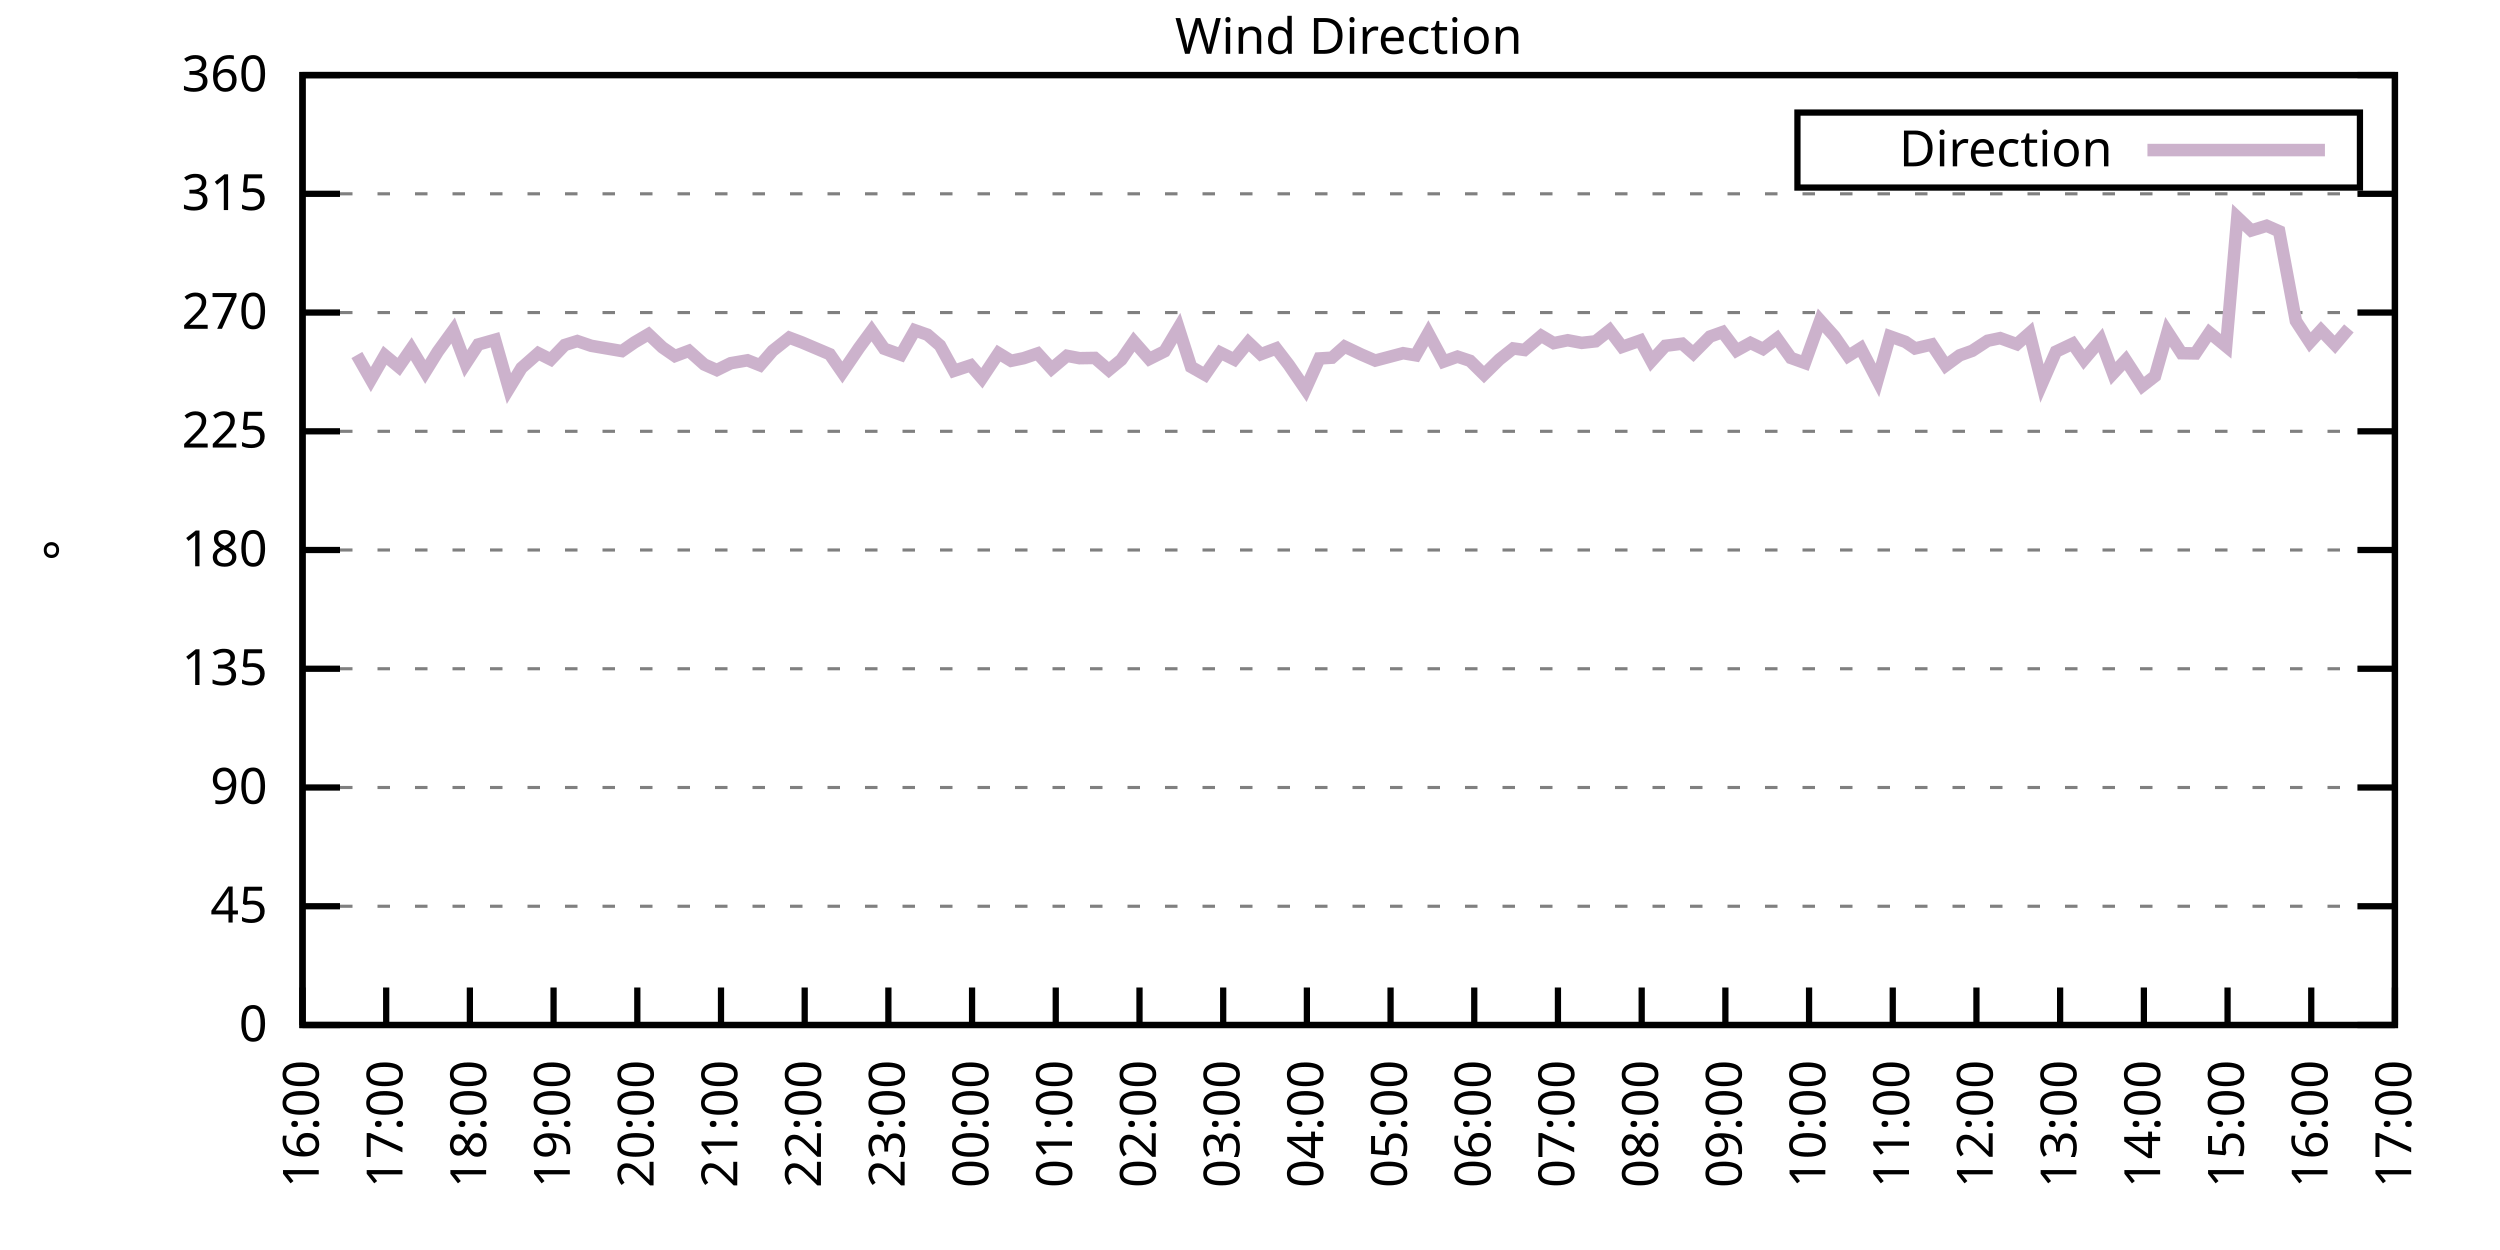
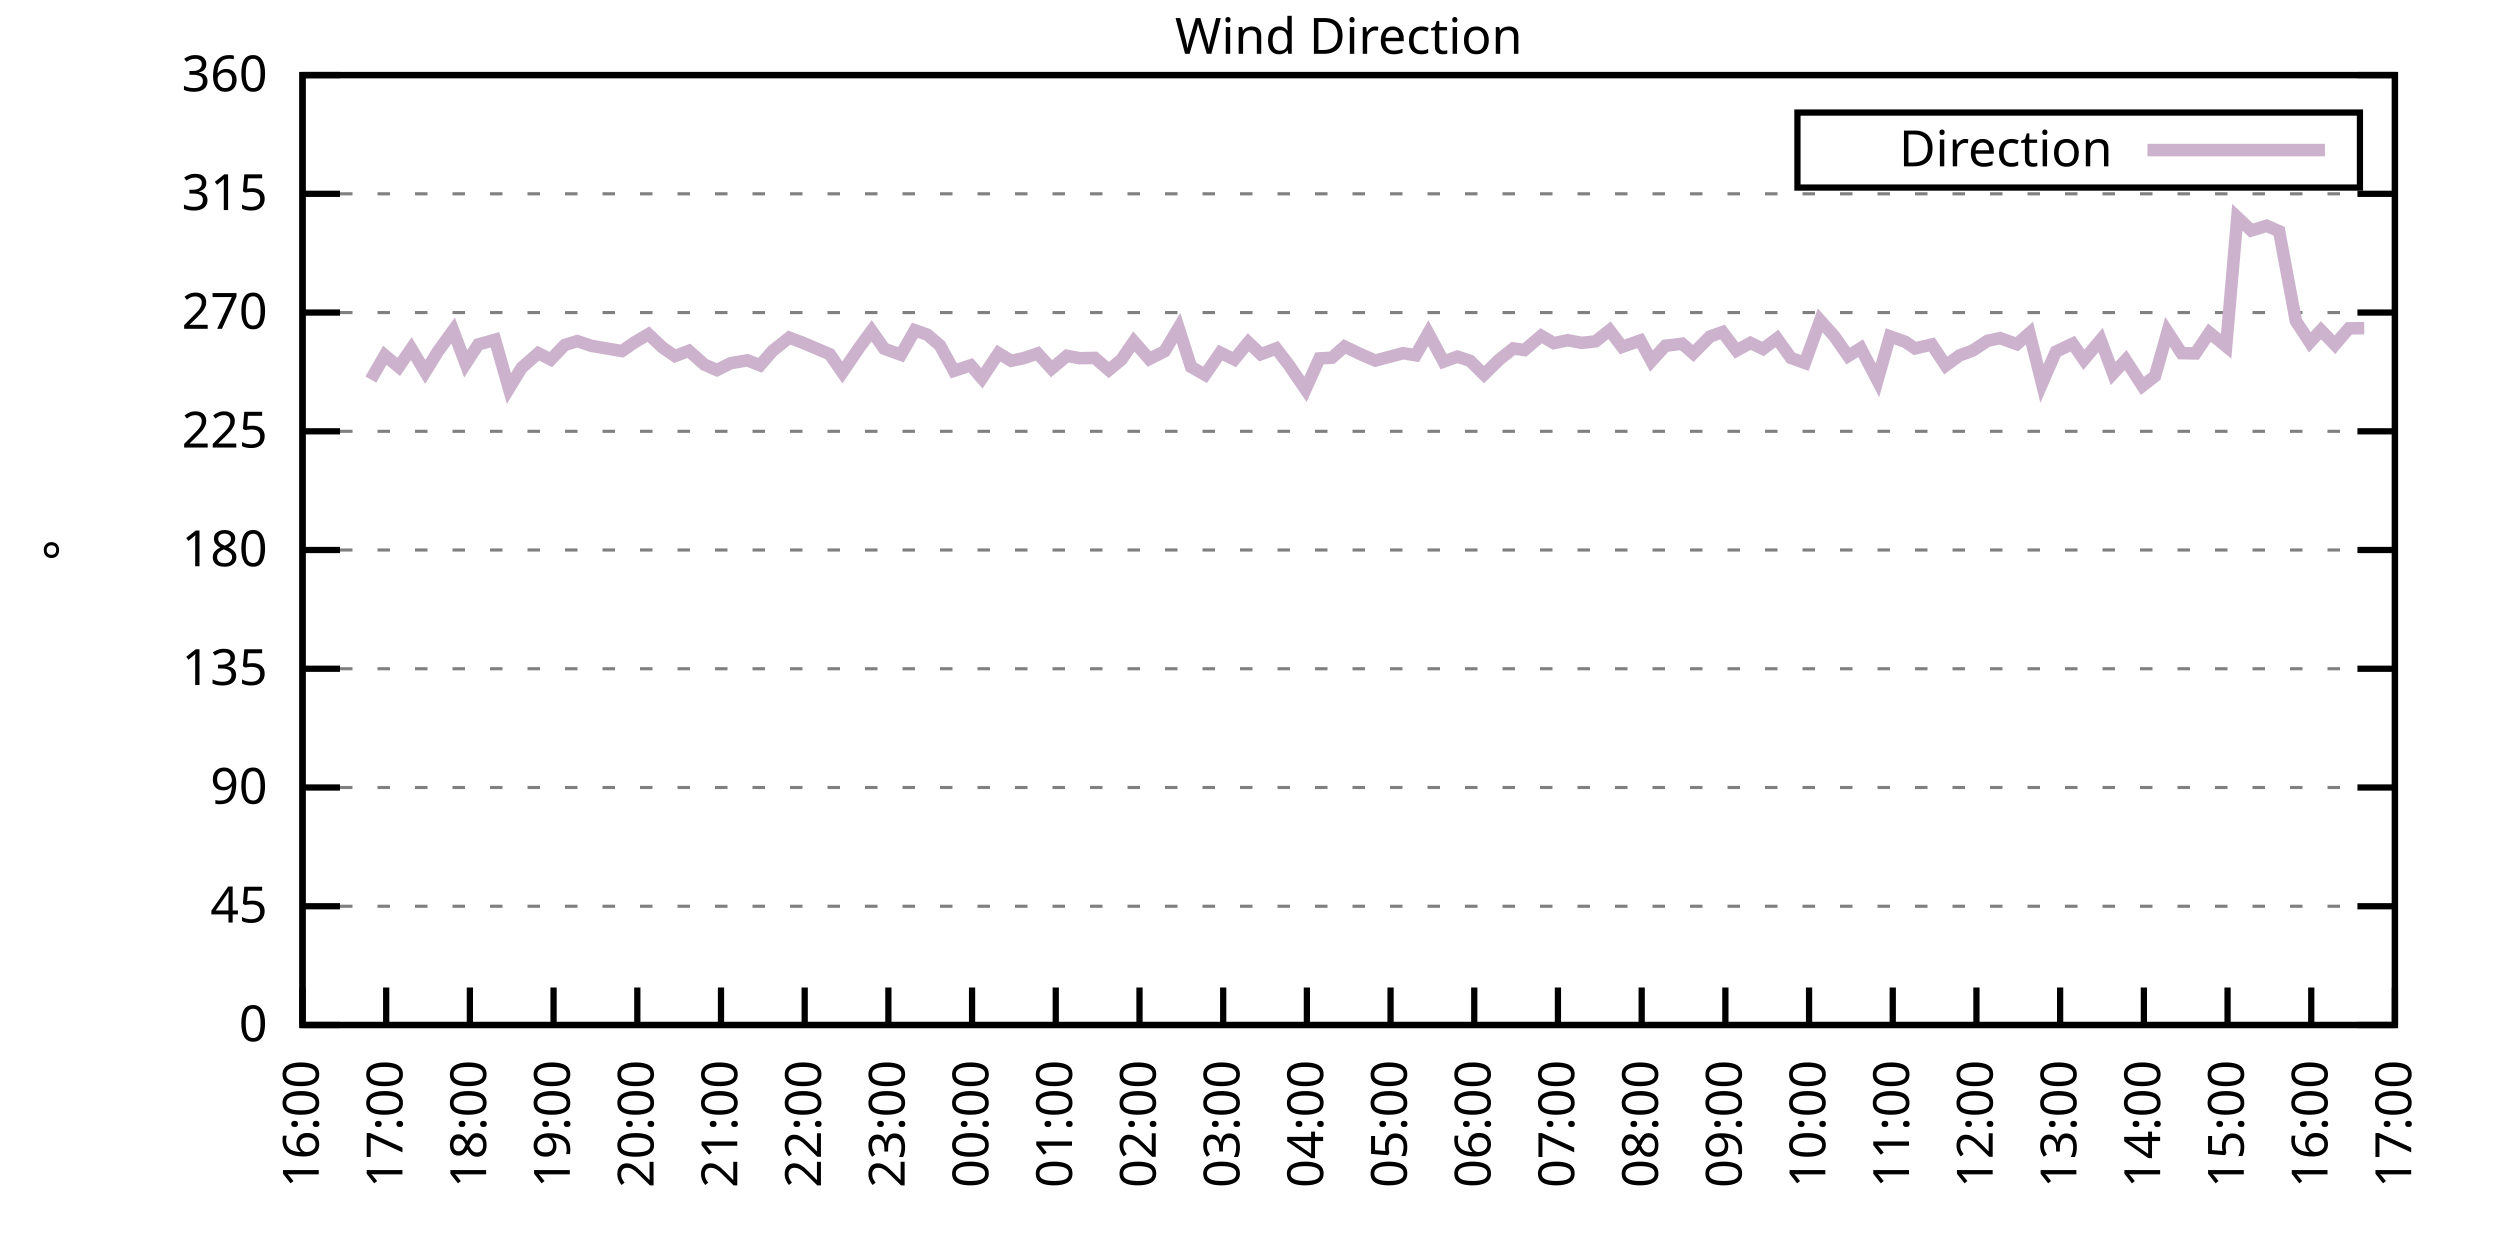
<svg xmlns="http://www.w3.org/2000/svg" xmlns:xlink="http://www.w3.org/1999/xlink" width="400" height="200" viewBox="0 0 400 200">
  <g id="gnuplot_canvas">
    <rect x="0" y="0" width="400" height="200" fill="none" />
    <defs>
      <circle id="gpDot" r="0.5" stroke-width="0.5" stroke="currentColor" />
      <path id="gpPt0" stroke-width="0.333" stroke="currentColor" d="M-1,0 h2 M0,-1 v2" />
      <path id="gpPt1" stroke-width="0.333" stroke="currentColor" d="M-1,-1 L1,1 M1,-1 L-1,1" />
      <path id="gpPt2" stroke-width="0.333" stroke="currentColor" d="M-1,0 L1,0 M0,-1 L0,1 M-1,-1 L1,1 M-1,1 L1,-1" />
      <rect id="gpPt3" stroke-width="0.333" stroke="currentColor" x="-1" y="-1" width="2" height="2" />
      <rect id="gpPt4" stroke-width="0.333" stroke="currentColor" fill="currentColor" x="-1" y="-1" width="2" height="2" />
      <circle id="gpPt5" stroke-width="0.333" stroke="currentColor" cx="0" cy="0" r="1" />
      <use xlink:href="#gpPt5" id="gpPt6" fill="currentColor" stroke="none" />
      <path id="gpPt7" stroke-width="0.333" stroke="currentColor" d="M0,-1.33 L-1.33,0.67 L1.33,0.67 z" />
      <use xlink:href="#gpPt7" id="gpPt8" fill="currentColor" stroke="none" />
      <use xlink:href="#gpPt7" id="gpPt9" stroke="currentColor" transform="rotate(180)" />
      <use xlink:href="#gpPt9" id="gpPt10" fill="currentColor" stroke="none" />
      <use xlink:href="#gpPt3" id="gpPt11" stroke="currentColor" transform="rotate(45)" />
      <use xlink:href="#gpPt11" id="gpPt12" fill="currentColor" stroke="none" />
      <path id="gpPt13" stroke-width="0.333" stroke="currentColor" d="M0,1.330 L1.265,0.411 L0.782,-1.067 L-0.782,-1.076 L-1.265,0.411 z" />
      <use xlink:href="#gpPt13" id="gpPt14" fill="currentColor" stroke="none" />
      <filter id="textbox" filterUnits="objectBoundingBox" x="0" y="0" height="1" width="1">
        <feFlood flood-color="white" flood-opacity="1" result="bgnd" />
        <feComposite in="SourceGraphic" in2="bgnd" operator="atop" />
      </filter>
      <filter id="greybox" filterUnits="objectBoundingBox" x="0" y="0" height="1" width="1">
        <feFlood flood-color="lightgrey" flood-opacity="1" result="grey" />
        <feComposite in="SourceGraphic" in2="grey" operator="atop" />
      </filter>
    </defs>
    <g fill="none" color="white" stroke="currentColor" stroke-width="1.00" stroke-linecap="butt" stroke-linejoin="miter">
</g>
    <g fill="none" color="black" stroke="currentColor" stroke-width="1.00" stroke-linecap="butt" stroke-linejoin="miter">
      <g stroke="none" shape-rendering="crispEdges">
        <polygon fill="rgb(255, 255, 255)" points="48.40,164.00 383.18,164.00 383.18,12.02 48.40,12.02 " />
      </g>
    </g>
    <g fill="none" color="black" stroke="currentColor" stroke-width="1.00" stroke-linecap="butt" stroke-linejoin="miter">
</g>
    <g fill="none" color="black" stroke="black" stroke-width="0.50" stroke-linecap="butt" stroke-linejoin="miter">
</g>
    <g fill="none" color="gray" stroke="currentColor" stroke-width="0.50" stroke-linecap="butt" stroke-linejoin="miter">
      <path stroke="gray" stroke-dasharray="2,4" class="gridline" d="M48.40,164.00 L383.19,164.00  " />
    </g>
    <g fill="none" color="gray" stroke="gray" stroke-width="1.00" stroke-linecap="butt" stroke-linejoin="miter">
</g>
    <g fill="none" color="black" stroke="currentColor" stroke-width="1.00" stroke-linecap="butt" stroke-linejoin="miter">
      <path stroke="black" d="M48.40,164.00 L54.40,164.00 M383.19,164.00 L377.19,164.00  " />
      <g transform="translate(42.80,166.60)" stroke="none" fill="black" font-family="Sans" font-size="8.00" text-anchor="end">
        <text>
          <tspan font-family="Sans"> 0</tspan>
        </text>
      </g>
    </g>
    <g fill="none" color="black" stroke="currentColor" stroke-width="1.00" stroke-linecap="butt" stroke-linejoin="miter">
</g>
    <g fill="none" color="black" stroke="black" stroke-width="0.50" stroke-linecap="butt" stroke-linejoin="miter">
</g>
    <g fill="none" color="gray" stroke="currentColor" stroke-width="0.50" stroke-linecap="butt" stroke-linejoin="miter">
      <path stroke="gray" stroke-dasharray="2,4" class="gridline" d="M48.40,145.00 L383.19,145.00  " />
    </g>
    <g fill="none" color="gray" stroke="gray" stroke-width="1.00" stroke-linecap="butt" stroke-linejoin="miter">
</g>
    <g fill="none" color="black" stroke="currentColor" stroke-width="1.00" stroke-linecap="butt" stroke-linejoin="miter">
      <path stroke="black" d="M48.40,145.00 L54.40,145.00 M383.19,145.00 L377.19,145.00  " />
      <g transform="translate(42.80,147.60)" stroke="none" fill="black" font-family="Sans" font-size="8.00" text-anchor="end">
        <text>
          <tspan font-family="Sans"> 45</tspan>
        </text>
      </g>
    </g>
    <g fill="none" color="black" stroke="currentColor" stroke-width="1.00" stroke-linecap="butt" stroke-linejoin="miter">
</g>
    <g fill="none" color="black" stroke="black" stroke-width="0.50" stroke-linecap="butt" stroke-linejoin="miter">
</g>
    <g fill="none" color="gray" stroke="currentColor" stroke-width="0.50" stroke-linecap="butt" stroke-linejoin="miter">
      <path stroke="gray" stroke-dasharray="2,4" class="gridline" d="M48.40,126.00 L383.19,126.00  " />
    </g>
    <g fill="none" color="gray" stroke="gray" stroke-width="1.00" stroke-linecap="butt" stroke-linejoin="miter">
</g>
    <g fill="none" color="black" stroke="currentColor" stroke-width="1.00" stroke-linecap="butt" stroke-linejoin="miter">
      <path stroke="black" d="M48.40,126.00 L54.40,126.00 M383.19,126.00 L377.19,126.00  " />
      <g transform="translate(42.80,128.60)" stroke="none" fill="black" font-family="Sans" font-size="8.00" text-anchor="end">
        <text>
          <tspan font-family="Sans"> 90</tspan>
        </text>
      </g>
    </g>
    <g fill="none" color="black" stroke="currentColor" stroke-width="1.00" stroke-linecap="butt" stroke-linejoin="miter">
</g>
    <g fill="none" color="black" stroke="black" stroke-width="0.50" stroke-linecap="butt" stroke-linejoin="miter">
</g>
    <g fill="none" color="gray" stroke="currentColor" stroke-width="0.50" stroke-linecap="butt" stroke-linejoin="miter">
      <path stroke="gray" stroke-dasharray="2,4" class="gridline" d="M48.40,107.00 L383.19,107.00  " />
    </g>
    <g fill="none" color="gray" stroke="gray" stroke-width="1.00" stroke-linecap="butt" stroke-linejoin="miter">
</g>
    <g fill="none" color="black" stroke="currentColor" stroke-width="1.00" stroke-linecap="butt" stroke-linejoin="miter">
      <path stroke="black" d="M48.40,107.00 L54.40,107.00 M383.19,107.00 L377.19,107.00  " />
      <g transform="translate(42.80,109.60)" stroke="none" fill="black" font-family="Sans" font-size="8.00" text-anchor="end">
        <text>
          <tspan font-family="Sans"> 135</tspan>
        </text>
      </g>
    </g>
    <g fill="none" color="black" stroke="currentColor" stroke-width="1.00" stroke-linecap="butt" stroke-linejoin="miter">
</g>
    <g fill="none" color="black" stroke="black" stroke-width="0.50" stroke-linecap="butt" stroke-linejoin="miter">
</g>
    <g fill="none" color="gray" stroke="currentColor" stroke-width="0.50" stroke-linecap="butt" stroke-linejoin="miter">
      <path stroke="gray" stroke-dasharray="2,4" class="gridline" d="M48.40,88.00 L383.19,88.00  " />
    </g>
    <g fill="none" color="gray" stroke="gray" stroke-width="1.00" stroke-linecap="butt" stroke-linejoin="miter">
</g>
    <g fill="none" color="black" stroke="currentColor" stroke-width="1.00" stroke-linecap="butt" stroke-linejoin="miter">
      <path stroke="black" d="M48.40,88.00 L54.40,88.00 M383.19,88.00 L377.19,88.00  " />
      <g transform="translate(42.80,90.60)" stroke="none" fill="black" font-family="Sans" font-size="8.00" text-anchor="end">
        <text>
          <tspan font-family="Sans"> 180</tspan>
        </text>
      </g>
    </g>
    <g fill="none" color="black" stroke="currentColor" stroke-width="1.00" stroke-linecap="butt" stroke-linejoin="miter">
</g>
    <g fill="none" color="black" stroke="black" stroke-width="0.50" stroke-linecap="butt" stroke-linejoin="miter">
</g>
    <g fill="none" color="gray" stroke="currentColor" stroke-width="0.50" stroke-linecap="butt" stroke-linejoin="miter">
      <path stroke="gray" stroke-dasharray="2,4" class="gridline" d="M48.40,69.01 L383.19,69.01  " />
    </g>
    <g fill="none" color="gray" stroke="gray" stroke-width="1.00" stroke-linecap="butt" stroke-linejoin="miter">
</g>
    <g fill="none" color="black" stroke="currentColor" stroke-width="1.00" stroke-linecap="butt" stroke-linejoin="miter">
      <path stroke="black" d="M48.40,69.01 L54.40,69.01 M383.19,69.01 L377.19,69.01  " />
      <g transform="translate(42.80,71.61)" stroke="none" fill="black" font-family="Sans" font-size="8.00" text-anchor="end">
        <text>
          <tspan font-family="Sans"> 225</tspan>
        </text>
      </g>
    </g>
    <g fill="none" color="black" stroke="currentColor" stroke-width="1.00" stroke-linecap="butt" stroke-linejoin="miter">
</g>
    <g fill="none" color="black" stroke="black" stroke-width="0.50" stroke-linecap="butt" stroke-linejoin="miter">
</g>
    <g fill="none" color="gray" stroke="currentColor" stroke-width="0.50" stroke-linecap="butt" stroke-linejoin="miter">
      <path stroke="gray" stroke-dasharray="2,4" class="gridline" d="M48.40,50.01 L383.19,50.01  " />
    </g>
    <g fill="none" color="gray" stroke="gray" stroke-width="1.00" stroke-linecap="butt" stroke-linejoin="miter">
</g>
    <g fill="none" color="black" stroke="currentColor" stroke-width="1.00" stroke-linecap="butt" stroke-linejoin="miter">
      <path stroke="black" d="M48.40,50.01 L54.40,50.01 M383.19,50.01 L377.19,50.01  " />
      <g transform="translate(42.80,52.61)" stroke="none" fill="black" font-family="Sans" font-size="8.00" text-anchor="end">
        <text>
          <tspan font-family="Sans"> 270</tspan>
        </text>
      </g>
    </g>
    <g fill="none" color="black" stroke="currentColor" stroke-width="1.00" stroke-linecap="butt" stroke-linejoin="miter">
</g>
    <g fill="none" color="black" stroke="black" stroke-width="0.50" stroke-linecap="butt" stroke-linejoin="miter">
</g>
    <g fill="none" color="gray" stroke="currentColor" stroke-width="0.50" stroke-linecap="butt" stroke-linejoin="miter">
      <path stroke="gray" stroke-dasharray="2,4" class="gridline" d="M48.40,31.01 L383.19,31.01  " />
    </g>
    <g fill="none" color="gray" stroke="gray" stroke-width="1.00" stroke-linecap="butt" stroke-linejoin="miter">
</g>
    <g fill="none" color="black" stroke="currentColor" stroke-width="1.00" stroke-linecap="butt" stroke-linejoin="miter">
      <path stroke="black" d="M48.40,31.01 L54.40,31.01 M383.19,31.01 L377.19,31.01  " />
      <g transform="translate(42.80,33.61)" stroke="none" fill="black" font-family="Sans" font-size="8.00" text-anchor="end">
        <text>
          <tspan font-family="Sans"> 315</tspan>
        </text>
      </g>
    </g>
    <g fill="none" color="black" stroke="currentColor" stroke-width="1.00" stroke-linecap="butt" stroke-linejoin="miter">
</g>
    <g fill="none" color="black" stroke="black" stroke-width="0.50" stroke-linecap="butt" stroke-linejoin="miter">
</g>
    <g fill="none" color="gray" stroke="currentColor" stroke-width="0.50" stroke-linecap="butt" stroke-linejoin="miter">
      <path stroke="gray" stroke-dasharray="2,4" class="gridline" d="M48.40,12.01 L383.19,12.01  " />
    </g>
    <g fill="none" color="gray" stroke="gray" stroke-width="1.00" stroke-linecap="butt" stroke-linejoin="miter">
</g>
    <g fill="none" color="black" stroke="currentColor" stroke-width="1.00" stroke-linecap="butt" stroke-linejoin="miter">
      <path stroke="black" d="M48.40,12.01 L54.40,12.01 M383.19,12.01 L377.19,12.01  " />
      <g transform="translate(42.80,14.61)" stroke="none" fill="black" font-family="Sans" font-size="8.00" text-anchor="end">
        <text>
          <tspan font-family="Sans"> 360</tspan>
        </text>
      </g>
    </g>
    <g fill="none" color="black" stroke="currentColor" stroke-width="1.00" stroke-linecap="butt" stroke-linejoin="miter">
      <path stroke="black" d="M48.40,164.00 L48.40,158.00  " />
      <g transform="translate(51.00,169.60) rotate(270.00)" stroke="none" fill="black" font-family="Sans" font-size="8.00" text-anchor="end">
        <text>
          <tspan font-family="Sans">16:00</tspan>
        </text>
      </g>
    </g>
    <g fill="none" color="black" stroke="currentColor" stroke-width="1.00" stroke-linecap="butt" stroke-linejoin="miter">
      <path stroke="black" d="M61.79,164.00 L61.79,158.00  " />
      <g transform="translate(64.39,169.60) rotate(270.00)" stroke="none" fill="black" font-family="Sans" font-size="8.00" text-anchor="end">
        <text>
          <tspan font-family="Sans">17:00</tspan>
        </text>
      </g>
    </g>
    <g fill="none" color="black" stroke="currentColor" stroke-width="1.00" stroke-linecap="butt" stroke-linejoin="miter">
      <path stroke="black" d="M75.18,164.00 L75.18,158.00  " />
      <g transform="translate(77.78,169.60) rotate(270.00)" stroke="none" fill="black" font-family="Sans" font-size="8.00" text-anchor="end">
        <text>
          <tspan font-family="Sans">18:00</tspan>
        </text>
      </g>
    </g>
    <g fill="none" color="black" stroke="currentColor" stroke-width="1.00" stroke-linecap="butt" stroke-linejoin="miter">
      <path stroke="black" d="M88.57,164.00 L88.57,158.00  " />
      <g transform="translate(91.17,169.60) rotate(270.00)" stroke="none" fill="black" font-family="Sans" font-size="8.00" text-anchor="end">
        <text>
          <tspan font-family="Sans">19:00</tspan>
        </text>
      </g>
    </g>
    <g fill="none" color="black" stroke="currentColor" stroke-width="1.00" stroke-linecap="butt" stroke-linejoin="miter">
      <path stroke="black" d="M101.97,164.00 L101.97,158.00  " />
      <g transform="translate(104.57,169.60) rotate(270.00)" stroke="none" fill="black" font-family="Sans" font-size="8.00" text-anchor="end">
        <text>
          <tspan font-family="Sans">20:00</tspan>
        </text>
      </g>
    </g>
    <g fill="none" color="black" stroke="currentColor" stroke-width="1.00" stroke-linecap="butt" stroke-linejoin="miter">
      <path stroke="black" d="M115.36,164.00 L115.36,158.00  " />
      <g transform="translate(117.96,169.60) rotate(270.00)" stroke="none" fill="black" font-family="Sans" font-size="8.00" text-anchor="end">
        <text>
          <tspan font-family="Sans">21:00</tspan>
        </text>
      </g>
    </g>
    <g fill="none" color="black" stroke="currentColor" stroke-width="1.00" stroke-linecap="butt" stroke-linejoin="miter">
      <path stroke="black" d="M128.75,164.00 L128.75,158.00  " />
      <g transform="translate(131.35,169.60) rotate(270.00)" stroke="none" fill="black" font-family="Sans" font-size="8.00" text-anchor="end">
        <text>
          <tspan font-family="Sans">22:00</tspan>
        </text>
      </g>
    </g>
    <g fill="none" color="black" stroke="currentColor" stroke-width="1.00" stroke-linecap="butt" stroke-linejoin="miter">
      <path stroke="black" d="M142.14,164.00 L142.14,158.00  " />
      <g transform="translate(144.74,169.60) rotate(270.00)" stroke="none" fill="black" font-family="Sans" font-size="8.00" text-anchor="end">
        <text>
          <tspan font-family="Sans">23:00</tspan>
        </text>
      </g>
    </g>
    <g fill="none" color="black" stroke="currentColor" stroke-width="1.00" stroke-linecap="butt" stroke-linejoin="miter">
      <path stroke="black" d="M155.53,164.00 L155.53,158.00  " />
      <g transform="translate(158.13,169.60) rotate(270.00)" stroke="none" fill="black" font-family="Sans" font-size="8.00" text-anchor="end">
        <text>
          <tspan font-family="Sans">00:00</tspan>
        </text>
      </g>
    </g>
    <g fill="none" color="black" stroke="currentColor" stroke-width="1.00" stroke-linecap="butt" stroke-linejoin="miter">
      <path stroke="black" d="M168.92,164.00 L168.92,158.00  " />
      <g transform="translate(171.52,169.60) rotate(270.00)" stroke="none" fill="black" font-family="Sans" font-size="8.00" text-anchor="end">
        <text>
          <tspan font-family="Sans">01:00</tspan>
        </text>
      </g>
    </g>
    <g fill="none" color="black" stroke="currentColor" stroke-width="1.00" stroke-linecap="butt" stroke-linejoin="miter">
      <path stroke="black" d="M182.32,164.00 L182.32,158.00  " />
      <g transform="translate(184.92,169.60) rotate(270.00)" stroke="none" fill="black" font-family="Sans" font-size="8.00" text-anchor="end">
        <text>
          <tspan font-family="Sans">02:00</tspan>
        </text>
      </g>
    </g>
    <g fill="none" color="black" stroke="currentColor" stroke-width="1.00" stroke-linecap="butt" stroke-linejoin="miter">
      <path stroke="black" d="M195.71,164.00 L195.71,158.00  " />
      <g transform="translate(198.31,169.60) rotate(270.00)" stroke="none" fill="black" font-family="Sans" font-size="8.00" text-anchor="end">
        <text>
          <tspan font-family="Sans">03:00</tspan>
        </text>
      </g>
    </g>
    <g fill="none" color="black" stroke="currentColor" stroke-width="1.00" stroke-linecap="butt" stroke-linejoin="miter">
      <path stroke="black" d="M209.10,164.00 L209.10,158.00  " />
      <g transform="translate(211.70,169.60) rotate(270.00)" stroke="none" fill="black" font-family="Sans" font-size="8.00" text-anchor="end">
        <text>
          <tspan font-family="Sans">04:00</tspan>
        </text>
      </g>
    </g>
    <g fill="none" color="black" stroke="currentColor" stroke-width="1.00" stroke-linecap="butt" stroke-linejoin="miter">
      <path stroke="black" d="M222.49,164.00 L222.49,158.00  " />
      <g transform="translate(225.09,169.60) rotate(270.00)" stroke="none" fill="black" font-family="Sans" font-size="8.00" text-anchor="end">
        <text>
          <tspan font-family="Sans">05:00</tspan>
        </text>
      </g>
    </g>
    <g fill="none" color="black" stroke="currentColor" stroke-width="1.00" stroke-linecap="butt" stroke-linejoin="miter">
      <path stroke="black" d="M235.88,164.00 L235.88,158.00  " />
      <g transform="translate(238.48,169.60) rotate(270.00)" stroke="none" fill="black" font-family="Sans" font-size="8.00" text-anchor="end">
        <text>
          <tspan font-family="Sans">06:00</tspan>
        </text>
      </g>
    </g>
    <g fill="none" color="black" stroke="currentColor" stroke-width="1.00" stroke-linecap="butt" stroke-linejoin="miter">
      <path stroke="black" d="M249.27,164.00 L249.27,158.00  " />
      <g transform="translate(251.87,169.60) rotate(270.00)" stroke="none" fill="black" font-family="Sans" font-size="8.00" text-anchor="end">
        <text>
          <tspan font-family="Sans">07:00</tspan>
        </text>
      </g>
    </g>
    <g fill="none" color="black" stroke="currentColor" stroke-width="1.00" stroke-linecap="butt" stroke-linejoin="miter">
      <path stroke="black" d="M262.67,164.00 L262.67,158.00  " />
      <g transform="translate(265.27,169.60) rotate(270.00)" stroke="none" fill="black" font-family="Sans" font-size="8.00" text-anchor="end">
        <text>
          <tspan font-family="Sans">08:00</tspan>
        </text>
      </g>
    </g>
    <g fill="none" color="black" stroke="currentColor" stroke-width="1.00" stroke-linecap="butt" stroke-linejoin="miter">
      <path stroke="black" d="M276.06,164.00 L276.06,158.00  " />
      <g transform="translate(278.66,169.60) rotate(270.00)" stroke="none" fill="black" font-family="Sans" font-size="8.00" text-anchor="end">
        <text>
          <tspan font-family="Sans">09:00</tspan>
        </text>
      </g>
    </g>
    <g fill="none" color="black" stroke="currentColor" stroke-width="1.00" stroke-linecap="butt" stroke-linejoin="miter">
      <path stroke="black" d="M289.45,164.00 L289.45,158.00  " />
      <g transform="translate(292.05,169.60) rotate(270.00)" stroke="none" fill="black" font-family="Sans" font-size="8.00" text-anchor="end">
        <text>
          <tspan font-family="Sans">10:00</tspan>
        </text>
      </g>
    </g>
    <g fill="none" color="black" stroke="currentColor" stroke-width="1.00" stroke-linecap="butt" stroke-linejoin="miter">
      <path stroke="black" d="M302.84,164.00 L302.84,158.00  " />
      <g transform="translate(305.44,169.60) rotate(270.00)" stroke="none" fill="black" font-family="Sans" font-size="8.00" text-anchor="end">
        <text>
          <tspan font-family="Sans">11:00</tspan>
        </text>
      </g>
    </g>
    <g fill="none" color="black" stroke="currentColor" stroke-width="1.00" stroke-linecap="butt" stroke-linejoin="miter">
      <path stroke="black" d="M316.23,164.00 L316.23,158.00  " />
      <g transform="translate(318.83,169.60) rotate(270.00)" stroke="none" fill="black" font-family="Sans" font-size="8.00" text-anchor="end">
        <text>
          <tspan font-family="Sans">12:00</tspan>
        </text>
      </g>
    </g>
    <g fill="none" color="black" stroke="currentColor" stroke-width="1.00" stroke-linecap="butt" stroke-linejoin="miter">
      <path stroke="black" d="M329.62,164.00 L329.62,158.00  " />
      <g transform="translate(332.22,169.60) rotate(270.00)" stroke="none" fill="black" font-family="Sans" font-size="8.00" text-anchor="end">
        <text>
          <tspan font-family="Sans">13:00</tspan>
        </text>
      </g>
    </g>
    <g fill="none" color="black" stroke="currentColor" stroke-width="1.00" stroke-linecap="butt" stroke-linejoin="miter">
      <path stroke="black" d="M343.02,164.00 L343.02,158.00  " />
      <g transform="translate(345.62,169.60) rotate(270.00)" stroke="none" fill="black" font-family="Sans" font-size="8.00" text-anchor="end">
        <text>
          <tspan font-family="Sans">14:00</tspan>
        </text>
      </g>
    </g>
    <g fill="none" color="black" stroke="currentColor" stroke-width="1.00" stroke-linecap="butt" stroke-linejoin="miter">
      <path stroke="black" d="M356.41,164.00 L356.41,158.00  " />
      <g transform="translate(359.01,169.60) rotate(270.00)" stroke="none" fill="black" font-family="Sans" font-size="8.00" text-anchor="end">
        <text>
          <tspan font-family="Sans">15:00</tspan>
        </text>
      </g>
    </g>
    <g fill="none" color="black" stroke="currentColor" stroke-width="1.00" stroke-linecap="butt" stroke-linejoin="miter">
      <path stroke="black" d="M369.80,164.00 L369.80,158.00  " />
      <g transform="translate(372.40,169.60) rotate(270.00)" stroke="none" fill="black" font-family="Sans" font-size="8.00" text-anchor="end">
        <text>
          <tspan font-family="Sans">16:00</tspan>
        </text>
      </g>
    </g>
    <g fill="none" color="black" stroke="currentColor" stroke-width="1.00" stroke-linecap="butt" stroke-linejoin="miter">
      <path stroke="black" d="M383.19,164.00 L383.19,158.00  " />
      <g transform="translate(385.79,169.60) rotate(270.00)" stroke="none" fill="black" font-family="Sans" font-size="8.00" text-anchor="end">
        <text>
          <tspan font-family="Sans">17:00</tspan>
        </text>
      </g>
    </g>
    <g fill="none" color="black" stroke="currentColor" stroke-width="1.00" stroke-linecap="butt" stroke-linejoin="miter">
</g>
    <g fill="none" color="black" stroke="currentColor" stroke-width="1.00" stroke-linecap="butt" stroke-linejoin="miter">
      <path stroke="black" d="M48.40,12.01 L48.40,164.00 L383.19,164.00 L383.19,12.01 L48.40,12.01 Z  " />
    </g>
    <g fill="none" color="black" stroke="currentColor" stroke-width="1.00" stroke-linecap="butt" stroke-linejoin="miter">
</g>
    <g fill="none" color="black" stroke="currentColor" stroke-width="1.00" stroke-linecap="butt" stroke-linejoin="miter">
      <path stroke="black" d="M287.59,30.01 L287.59,18.01 L377.59,18.01 L377.59,30.01 L287.59,30.01 Z  " />
    </g>
    <g id="Wind_direction_plot_1">
      <g fill="none" color="white" stroke="black" stroke-width="2.00" stroke-linecap="butt" stroke-linejoin="miter">
</g>
      <g fill="none" color="black" stroke="currentColor" stroke-width="2.00" stroke-linecap="butt" stroke-linejoin="miter">
        <g transform="translate(337.99,26.61)" stroke="none" fill="black" font-family="Sans" font-size="8.00" text-anchor="end">
          <text>
            <tspan font-family="Sans">Direction</tspan>
          </text>
        </g>
      </g>
      <g fill="none" color="black" stroke="currentColor" stroke-width="2.00" stroke-linecap="butt" stroke-linejoin="miter">
-         <path stroke="rgb(204, 178, 204)" d="M343.59,24.01 L371.99,24.01 M57.10,56.80 L59.34,60.73 L61.57,56.85 L63.80,58.70 L65.81,55.79 L68.04,59.51   L70.05,56.26 L72.50,52.88 L74.51,58.20 L76.52,55.12 L79.20,54.36 L81.43,62.17 L83.44,58.87 L86.12,56.51   L88.13,57.52 L90.36,55.20 L92.37,54.57 L94.60,55.33 L97.28,55.79 L99.51,56.17 L101.52,54.78 L103.75,53.47   L105.98,55.58 L107.99,56.97 L110.22,56.13 L112.68,58.32 L114.69,59.21 L116.92,58.11 L119.60,57.65 L121.61,58.45   L123.62,56.13 L126.29,54.02 L128.30,54.78 L132.77,56.68 L134.78,59.59 L137.45,55.66 L139.46,52.92 L141.47,55.79   L144.15,56.76 L146.38,52.84 L148.39,53.55 L150.40,55.28 L152.63,59.34 L155.31,58.45 L157.10,60.52 L159.77,56.51   L161.78,57.73 L163.79,57.31 L166.02,56.55 L168.25,59.00 L170.71,56.93 L172.72,57.31 L175.17,57.27 L177.41,59.21   L179.41,57.56 L181.42,54.65 L183.88,57.44 L186.33,56.21 L188.57,52.46 L190.57,58.70 L192.81,59.97 L195.26,56.42   L197.49,57.52 L199.73,54.78 L201.73,56.68 L204.19,55.75 L206.20,58.37 L208.88,62.29 L211.11,57.35 L213.12,57.23   L215.13,55.45 L217.80,56.72 L220.04,57.69 L224.50,56.51 L226.51,56.85 L228.52,53.30 L230.97,57.86 L233.20,57.06   L235.21,57.73 L237.44,59.93 L239.90,57.52 L242.13,55.75 L243.92,56.00 L246.60,53.72 L248.60,54.90 L250.84,54.44   L253.07,54.86 L255.30,54.61 L257.53,52.84 L259.54,55.50 L262.44,54.48 L264.23,57.78 L266.46,55.33 L269.14,54.99   L270.92,56.55 L273.60,53.85 L275.61,53.13 L277.84,56.09 L280.07,54.86 L282.08,55.83 L284.32,54.15 L286.55,57.27   L288.78,58.07 L291.23,51.27 L293.47,53.77 L295.70,56.97 L297.71,55.71 L300.39,60.86 L302.39,53.81 L304.85,54.69   L306.41,55.75 L309.09,55.12 L311.32,58.49 L313.55,56.85 L315.56,56.13 L318.02,54.52 L320.03,54.10 L322.70,55.07   L324.71,53.30 L326.72,61.36 L328.95,56.26 L331.63,54.99 L333.42,57.56 L336.10,54.40 L338.10,59.76 L340.11,57.61   L342.79,61.74 L344.80,60.18 L346.81,53.09 L349.04,56.51 L351.27,56.55 L353.51,53.22 L356.18,55.41 L357.97,34.77   L360.20,36.88 L362.66,36.12 L364.66,37.00 L367.34,51.36 L369.58,54.78 L371.36,52.84 L373.59,55.16 L375.82,52.54    " />
+         <path stroke="rgb(204, 178, 204)" d="M343.59,24.01 L371.99,24.01 M59.34,60.73 L61.57,56.85 L63.80,58.70 L65.81,55.79 L68.04,59.51 L70.05,56.26   L72.50,52.88 L74.51,58.20 L76.52,55.12 L79.20,54.36 L81.43,62.17 L83.44,58.87 L86.12,56.51 L88.13,57.52   L90.36,55.20 L92.37,54.57 L94.60,55.33 L97.28,55.79 L99.51,56.17 L101.52,54.78 L103.75,53.47 L105.98,55.58   L107.99,56.97 L110.22,56.13 L112.68,58.32 L114.69,59.21 L116.92,58.11 L119.60,57.65 L121.61,58.45 L123.62,56.13   L126.29,54.02 L128.30,54.78 L132.77,56.68 L134.78,59.59 L137.45,55.66 L139.46,52.92 L141.47,55.79 L144.15,56.76   L146.38,52.84 L148.39,53.55 L150.40,55.28 L152.63,59.34 L155.31,58.45 L157.10,60.52 L159.77,56.51 L161.78,57.73   L163.79,57.31 L166.02,56.55 L168.25,59.00 L170.71,56.93 L172.72,57.31 L175.17,57.27 L177.41,59.21 L179.41,57.56   L181.42,54.65 L183.88,57.44 L186.33,56.21 L188.57,52.46 L190.57,58.70 L192.81,59.97 L195.26,56.42 L197.49,57.52   L199.73,54.78 L201.73,56.68 L204.19,55.75 L206.20,58.37 L208.88,62.29 L211.11,57.35 L213.12,57.23 L215.13,55.45   L217.80,56.72 L220.04,57.69 L224.50,56.51 L226.51,56.85 L228.52,53.30 L230.97,57.86 L233.20,57.06 L235.21,57.73   L237.44,59.93 L239.90,57.52 L242.13,55.75 L243.92,56.00 L246.60,53.72 L248.60,54.90 L250.84,54.44 L253.07,54.86   L255.30,54.61 L257.53,52.84 L259.54,55.50 L262.44,54.48 L264.23,57.78 L266.46,55.33 L269.14,54.99 L270.92,56.55   L273.60,53.85 L275.61,53.13 L277.84,56.09 L280.07,54.86 L282.08,55.83 L284.32,54.15 L286.55,57.27 L288.78,58.07   L291.23,51.27 L293.47,53.77 L295.70,56.97 L297.71,55.71 L300.39,60.86 L302.39,53.81 L304.85,54.69 L306.41,55.75   L309.09,55.12 L311.32,58.49 L313.55,56.85 L315.56,56.13 L318.02,54.52 L320.03,54.10 L322.70,55.07 L324.71,53.30   L326.72,61.36 L328.95,56.26 L331.63,54.99 L333.42,57.56 L336.10,54.40 L338.10,59.76 L340.11,57.61 L342.79,61.74   L344.80,60.18 L346.81,53.09 L349.04,56.51 L351.27,56.55 L353.51,53.22 L356.18,55.41 L357.97,34.77 L360.20,36.88   L362.66,36.12 L364.66,37.00 L367.34,51.36 L369.58,54.78 L371.36,52.84 L373.59,55.16 L375.82,52.54 L378.28,52.50    " />
      </g>
    </g>
    <g fill="none" color="black" stroke="currentColor" stroke-width="2.00" stroke-linecap="butt" stroke-linejoin="miter">
</g>
    <g fill="none" color="black" stroke="black" stroke-width="1.00" stroke-linecap="butt" stroke-linejoin="miter">
</g>
    <g fill="none" color="black" stroke="currentColor" stroke-width="1.00" stroke-linecap="butt" stroke-linejoin="miter">
      <path stroke="black" d="M48.40,12.01 L48.40,164.00 L383.19,164.00 L383.19,12.01 L48.40,12.01 Z  " />
      <g transform="translate(12.80,88.01) rotate(270.00)" stroke="none" fill="black" font-family="Sans" font-size="8.00" text-anchor="middle">
        <text>
          <tspan font-family="Sans">°</tspan>
        </text>
      </g>
    </g>
    <g fill="none" color="black" stroke="currentColor" stroke-width="1.00" stroke-linecap="butt" stroke-linejoin="miter">
</g>
    <g fill="none" color="black" stroke="currentColor" stroke-width="1.00" stroke-linecap="butt" stroke-linejoin="miter">
      <g transform="translate(215.79,8.61)" stroke="none" fill="black" font-family="Sans" font-size="8.00" text-anchor="middle">
        <text>
          <tspan font-family="Sans">Wind Direction</tspan>
        </text>
      </g>
    </g>
    <g fill="none" color="black" stroke="currentColor" stroke-width="1.00" stroke-linecap="butt" stroke-linejoin="miter">
</g>
  </g>
</svg>
